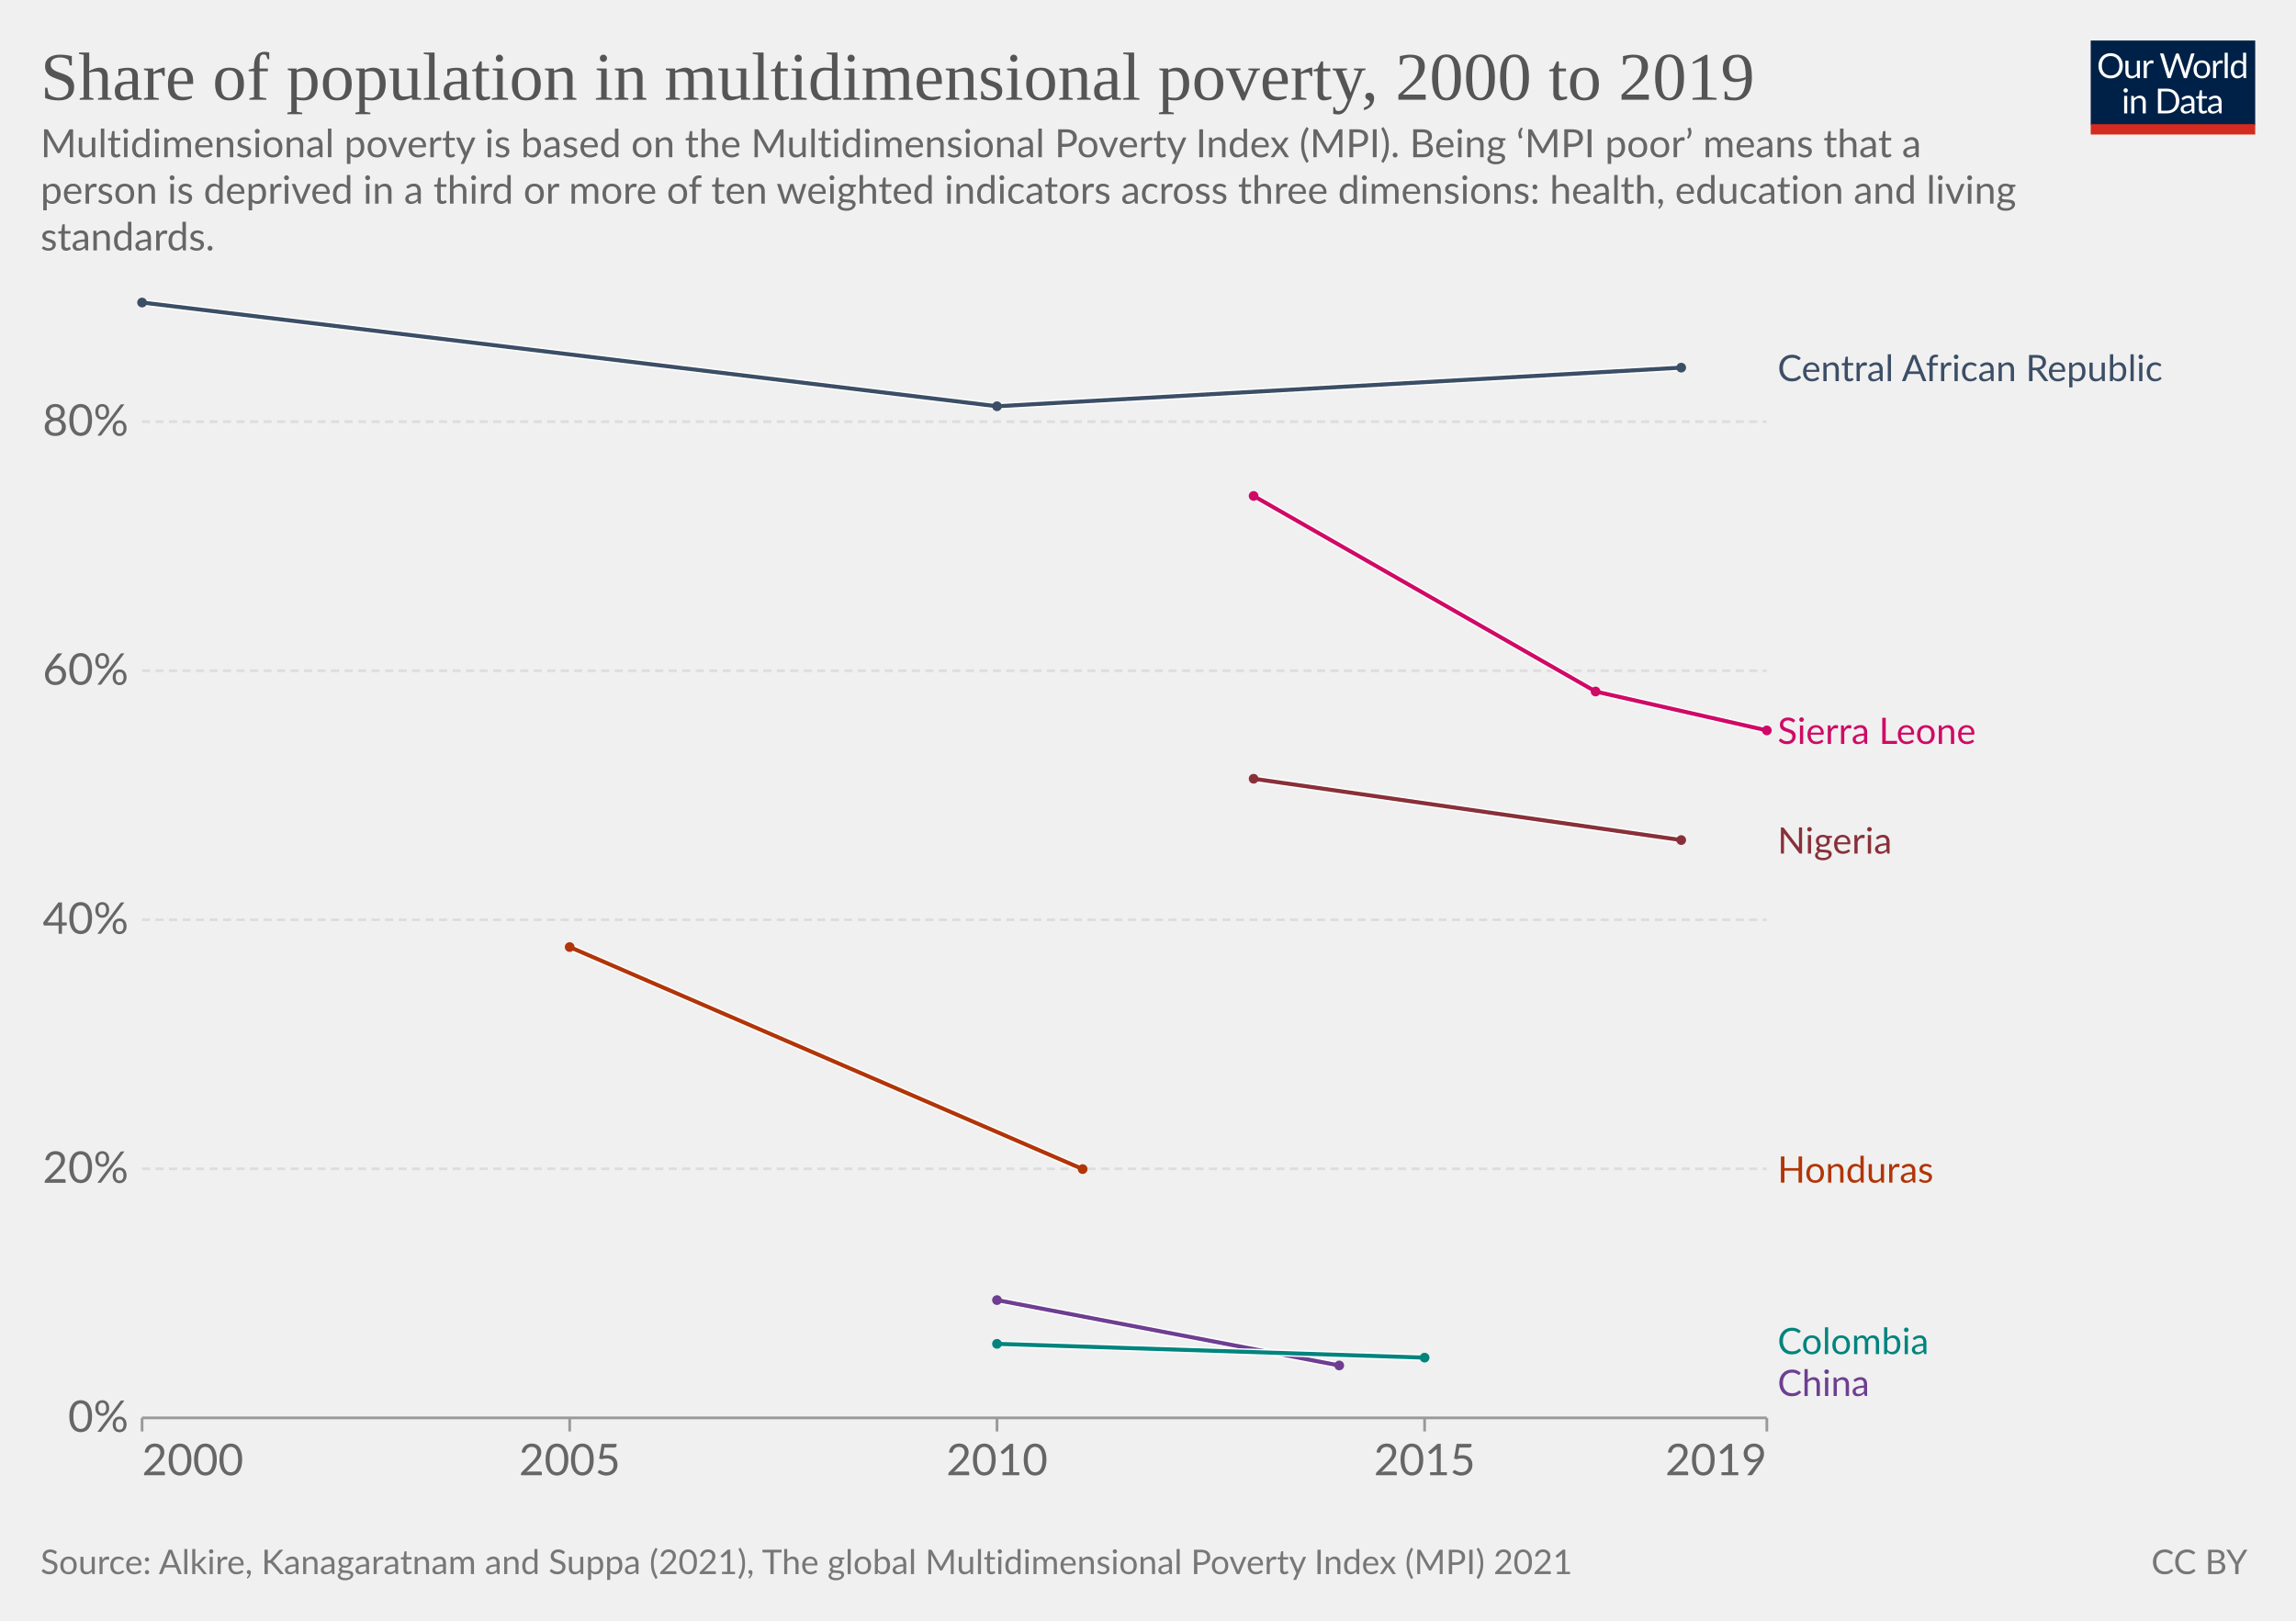
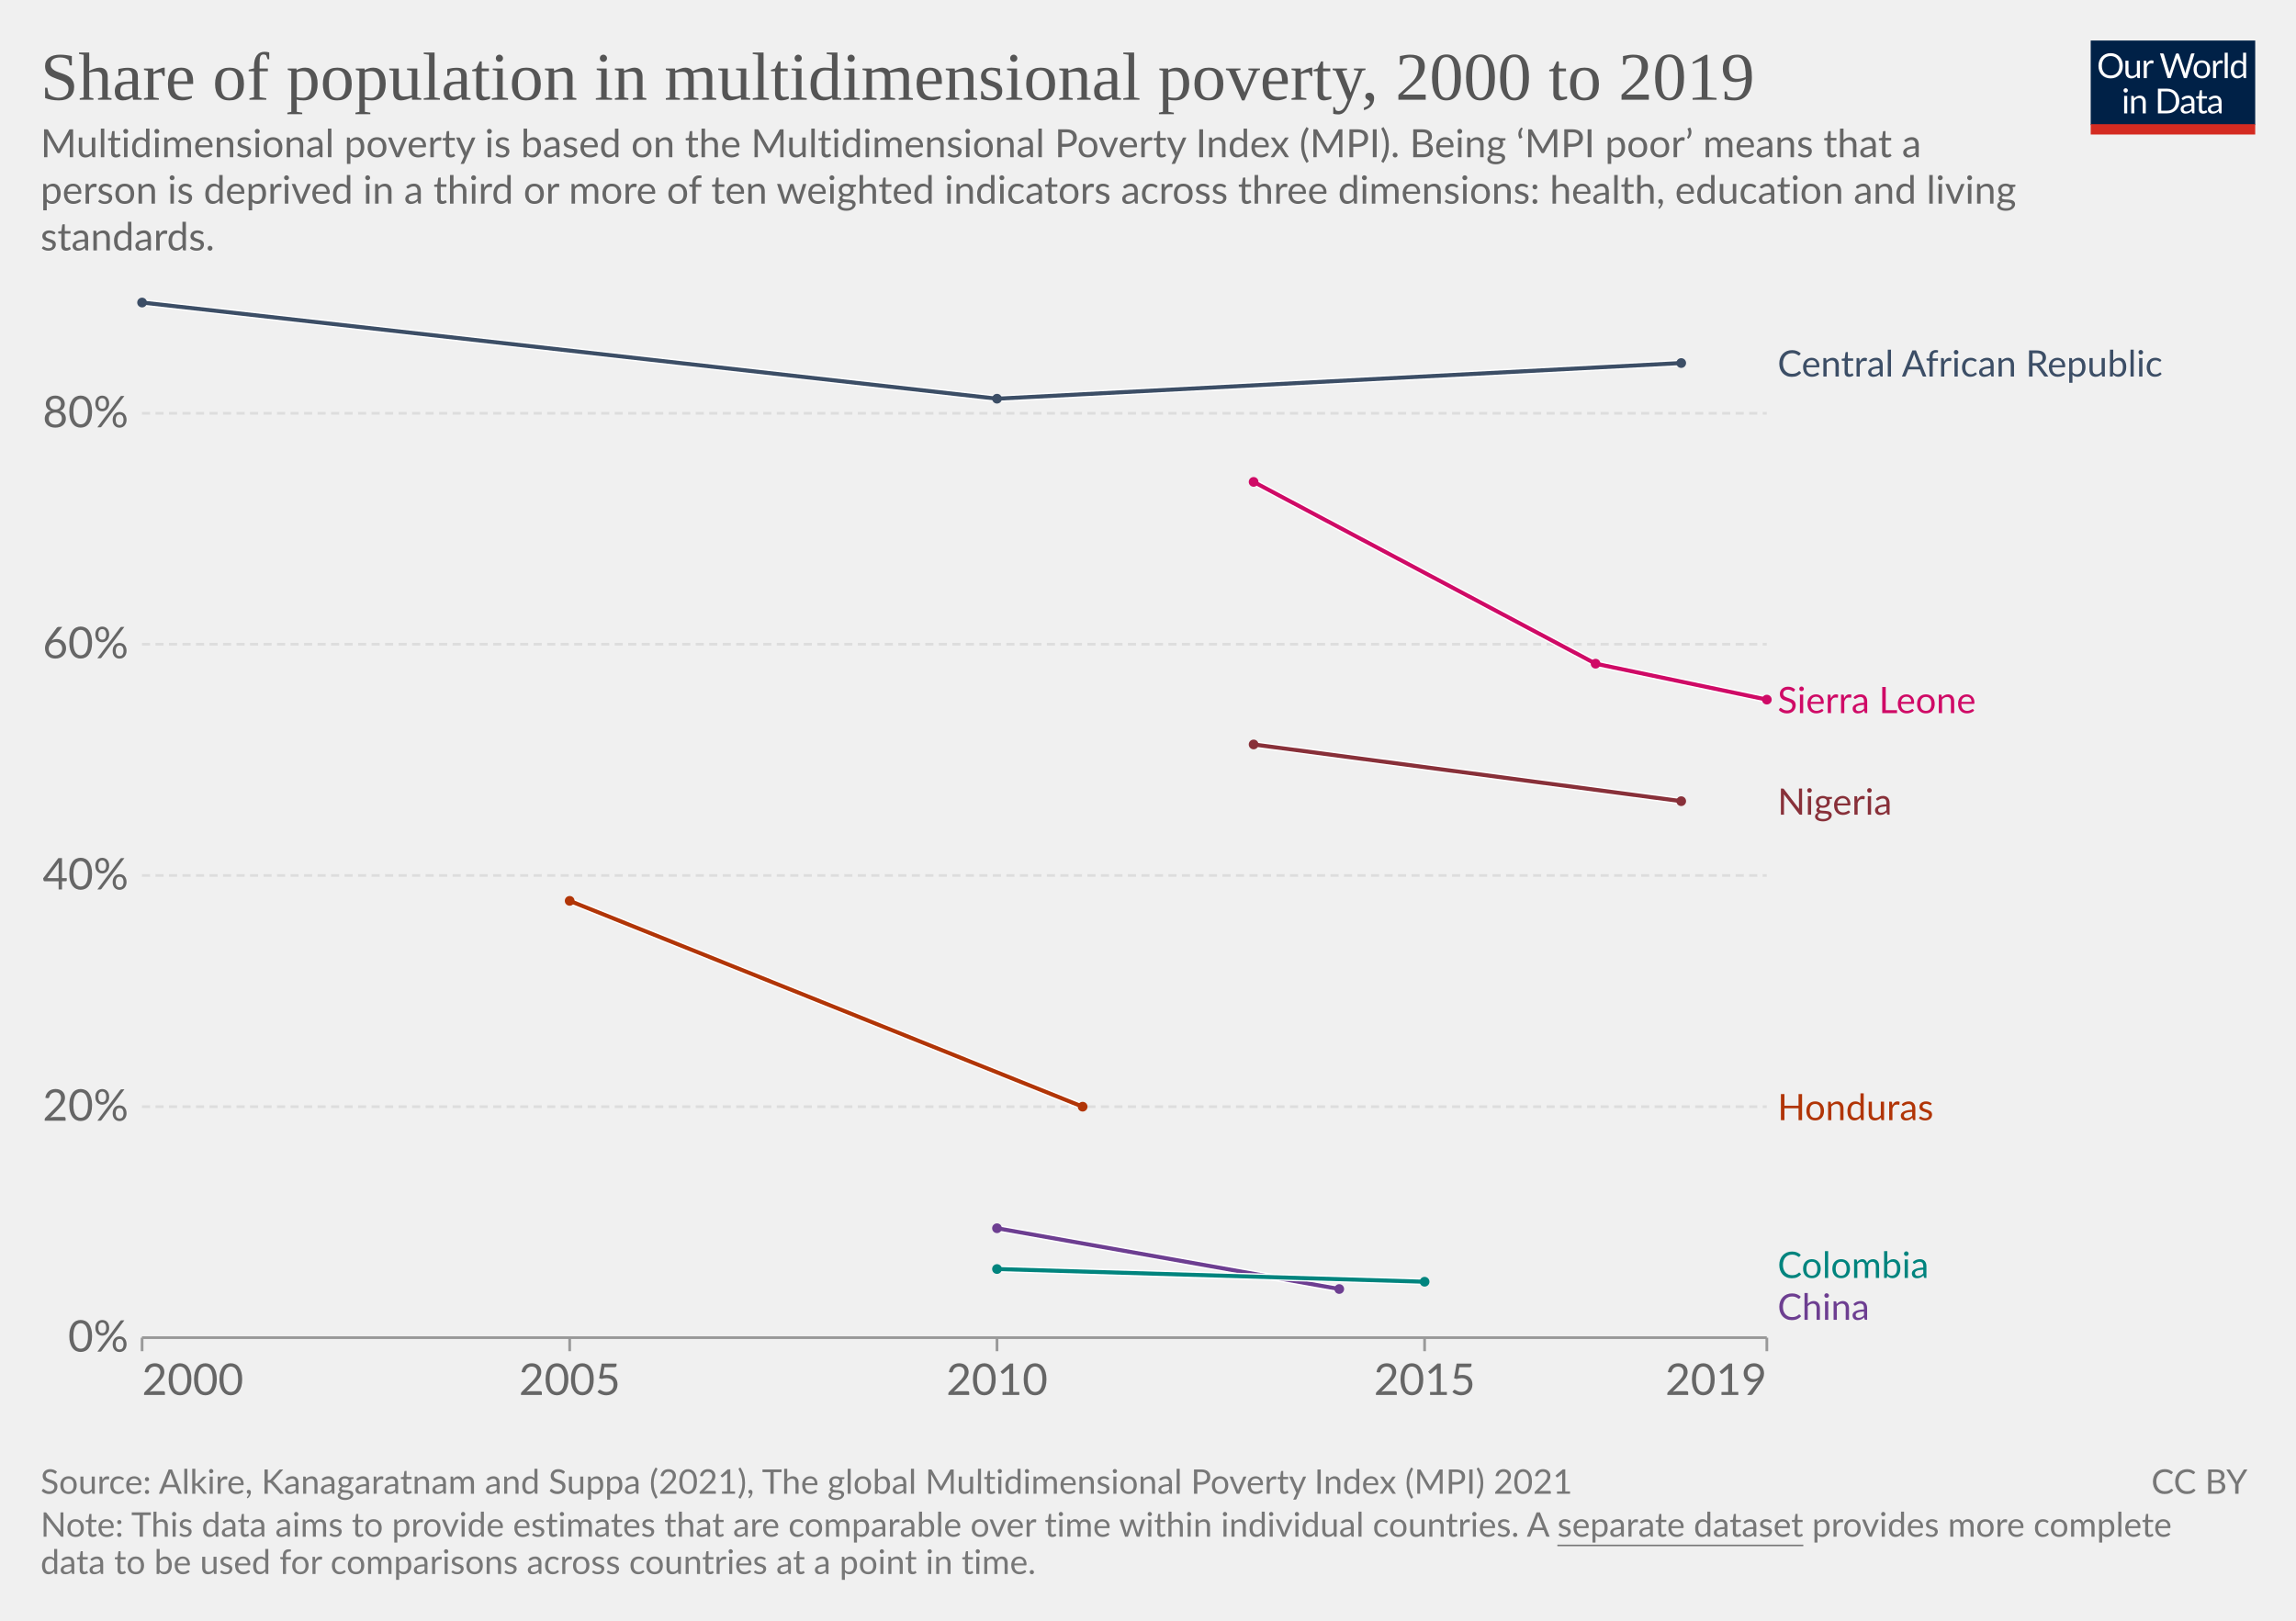
<svg xmlns="http://www.w3.org/2000/svg" version="1.1" style="font-family:Lato,'Helvetica Neue',Helvetica,Arial,sans-serif;font-size:18px;background-color:#fff;text-rendering:geometricPrecision;-webkit-font-smoothing:antialiased" width="850" height="600" viewBox="0 0 850 600">
  <g class="HeaderView">
    <g transform="matrix(.29 0 0 .29 774 15)">
      <svg className="owidLog" width="210" height="120" viewBox="0 0 210 120" fill="none">
        <g clip-path="url(#a)">
          <path d="M0 0h210v107.89H0V0z" fill="#002147" />
          <path d="M40.98 32.25c0 2.36-.38 4.53-1.12 6.51a14.26 14.26 0 0 1-8.1 8.4c-1.9.78-4.02 1.17-6.34 1.17a16.6 16.6 0 0 1-6.33-1.17 14.31 14.31 0 0 1-8.08-8.4 18.29 18.29 0 0 1-1.12-6.51c0-2.36.38-4.53 1.12-6.5.75-1.97 1.8-3.67 3.17-5.1a14.32 14.32 0 0 1 4.9-3.34c1.92-.8 4.03-1.19 6.34-1.19 2.32 0 4.43.4 6.34 1.19 1.92.8 3.56 1.9 4.93 3.34a14.87 14.87 0 0 1 3.17 5.1 18.1 18.1 0 0 1 1.12 6.5zm-4.38 0c0-1.94-.26-3.68-.8-5.22a10.91 10.91 0 0 0-2.24-3.89 9.68 9.68 0 0 0-3.52-2.46 11.95 11.95 0 0 0-4.62-.86c-1.68 0-3.21.28-4.6.86a9.88 9.88 0 0 0-3.54 2.46 10.91 10.91 0 0 0-2.24 3.9c-.53 1.53-.8 3.27-.8 5.2 0 1.94.27 3.68.8 5.22a11.17 11.17 0 0 0 2.24 3.9 10.01 10.01 0 0 0 3.55 2.44c1.38.56 2.9.83 4.6.83s3.24-.27 4.61-.83a9.8 9.8 0 0 0 3.52-2.44 11.17 11.17 0 0 0 2.25-3.9c.53-1.54.8-3.28.8-5.21zm26.22-6.54V48H60.5c-.56 0-.9-.27-1.05-.81l-.31-2.4a12.45 12.45 0 0 1-3.26 2.6c-1.2.64-2.58.96-4.13.96-1.22 0-2.3-.2-3.24-.6a6.52 6.52 0 0 1-2.33-1.7 7.37 7.37 0 0 1-1.43-2.67c-.3-1.04-.46-2.2-.46-3.45V25.7h3.91v14.22c0 1.68.38 2.99 1.15 3.91.77.93 1.96 1.39 3.54 1.39 1.16 0 2.24-.27 3.23-.82a10.42 10.42 0 0 0 2.8-2.28V25.7h3.91zm8.61 4.47a9.94 9.94 0 0 1 2.6-3.56 5.64 5.64 0 0 1 3.76-1.3c.47 0 .92.05 1.34.15.44.1.83.27 1.17.49l-.3 2.92c-.09.37-.3.55-.66.55-.2 0-.5-.04-.9-.13a6.21 6.21 0 0 0-3.24.18 4.23 4.23 0 0 0-1.47.92c-.42.4-.81.9-1.17 1.5-.33.58-.64 1.26-.92 2.02V48H67.7V25.71h2.25c.42 0 .72.08.88.25.16.16.27.44.33.83l.26 3.39zm61.16-13.7L122.75 48h-3.82l-7.99-24.05a21.95 21.95 0 0 1-.42-1.58 38.36 38.36 0 0 1-.44 1.58L102.05 48h-3.83L88.4 16.47h3.54c.38 0 .7.1.95.29.26.2.43.43.5.73l6.52 21.9.28 1.28.29 1.46.3-1.46.38-1.27 7.41-21.91c.1-.25.26-.48.51-.69.27-.22.58-.33.95-.33h1.23c.38 0 .69.1.92.29a1.77 1.77 0 0 1 .53.73l7.4 21.9a28.4 28.4 0 0 1 .68 2.62 29.52 29.52 0 0 1 .52-2.61l6.54-21.91a1.31 1.31 0 0 1 .48-.7c.27-.21.58-.32.95-.32h3.32zm9.35 8.88c1.63 0 3.1.27 4.4.82a9.43 9.43 0 0 1 5.46 5.94c.5 1.4.74 2.98.74 4.73 0 1.76-.25 3.34-.74 4.75a9.43 9.43 0 0 1-5.46 5.92c-1.3.52-2.77.79-4.4.79-1.64 0-3.12-.27-4.44-.8a9.42 9.42 0 0 1-3.35-2.3c-.92-1-1.63-2.2-2.13-3.61-.49-1.41-.73-3-.73-4.75s.24-3.33.73-4.73c.5-1.43 1.2-2.64 2.13-3.63a9.4 9.4 0 0 1 3.35-2.31c1.32-.55 2.8-.82 4.44-.82zm0 19.89c2.2 0 3.84-.73 4.93-2.2 1.08-1.48 1.63-3.54 1.63-6.18 0-2.66-.55-4.72-1.63-6.2-1.09-1.49-2.73-2.23-4.93-2.23-1.12 0-2.09.2-2.93.57a5.71 5.71 0 0 0-2.06 1.65 7.5 7.5 0 0 0-1.24 2.67c-.26 1.04-.4 2.22-.4 3.54 0 2.64.55 4.7 1.64 6.18 1.1 1.47 2.76 2.2 4.99 2.2zm17.97-15.07a9.94 9.94 0 0 1 2.6-3.56 5.64 5.64 0 0 1 3.76-1.3c.47 0 .91.05 1.34.15.44.1.83.27 1.16.49l-.28 2.92c-.09.37-.31.55-.66.55-.2 0-.5-.04-.9-.13a6.2 6.2 0 0 0-3.24.18 4.23 4.23 0 0 0-1.47.92c-.43.4-.82.9-1.17 1.5a13.1 13.1 0 0 0-.92 2.02V48h-3.94V25.71h2.24c.43 0 .72.08.88.25.17.16.28.44.33.83l.27 3.39zm15.04-14.59V48h-3.92V15.6h3.92zm19.55 15.43a6.22 6.22 0 0 0-2.38-2.05 6.7 6.7 0 0 0-2.86-.6c-2.07 0-3.66.75-4.77 2.23-1.12 1.48-1.68 3.6-1.68 6.33 0 1.46.13 2.7.38 3.74a7.29 7.29 0 0 0 1.1 2.56 4.35 4.35 0 0 0 1.78 1.45c.7.3 1.5.46 2.4.46 1.29 0 2.41-.3 3.36-.88a9.6 9.6 0 0 0 2.67-2.49V31.02zm3.91-15.43V48h-2.33c-.56 0-.9-.27-1.06-.81l-.35-2.71a12.13 12.13 0 0 1-3.25 2.77 8.28 8.28 0 0 1-4.23 1.06 7.31 7.31 0 0 1-6.14-2.9c-.73-.96-1.3-2.15-1.69-3.57a18.35 18.35 0 0 1 .07-9.48 11.29 11.29 0 0 1 1.89-3.7 8.7 8.7 0 0 1 7.06-3.34 7.96 7.96 0 0 1 6.12 2.62V15.59h3.91zM46.61 70.71V93H42.7V70.71h3.91zm.84-7c0 .39-.08.75-.24 1.09a2.81 2.81 0 0 1-1.52 1.47 2.67 2.67 0 0 1-2.16 0 2.9 2.9 0 0 1-1.45-1.47 2.67 2.67 0 0 1 0-2.16c.15-.35.35-.65.6-.9.25-.27.53-.47.85-.62a2.67 2.67 0 0 1 2.16 0c.35.15.65.35.9.62.27.25.47.55.62.9.16.34.24.7.24 1.08zm7.97 10.24c.49-.54 1-1.04 1.54-1.48a9.85 9.85 0 0 1 3.66-1.84 8.96 8.96 0 0 1 5.43.35c.94.4 1.72.97 2.33 1.71a7.36 7.36 0 0 1 1.43 2.67c.32 1.04.49 2.19.49 3.45V93h-3.94V78.81c0-1.69-.4-3-1.17-3.92-.76-.93-1.93-1.4-3.5-1.4a6.6 6.6 0 0 0-3.25.83c-1 .56-1.92 1.31-2.77 2.27V93h-3.94V70.71h2.35c.56 0 .9.28 1.04.82l.3 2.42zm57.7 3.3c0 2.36-.37 4.5-1.11 6.44a14.3 14.3 0 0 1-3.17 4.98 14.1 14.1 0 0 1-4.93 3.2c-1.9.76-4.02 1.13-6.33 1.13H85.8V61.47h11.77c2.31 0 4.42.39 6.33 1.15a13.8 13.8 0 0 1 8.1 8.18 17.75 17.75 0 0 1 1.12 6.45zm-4.37 0c0-1.94-.26-3.67-.8-5.2a10.94 10.94 0 0 0-2.23-3.87 9.57 9.57 0 0 0-3.53-2.42 12.23 12.23 0 0 0-4.61-.83h-7.5v24.62h7.5c1.7 0 3.24-.28 4.61-.84a9.7 9.7 0 0 0 3.53-2.4 10.94 10.94 0 0 0 2.24-3.87c.53-1.53.8-3.26.8-5.2zm19.8 5.72c-1.8.06-3.34.2-4.62.44-1.26.22-2.3.51-3.1.88-.8.36-1.37.8-1.74 1.3-.35.5-.53 1.05-.53 1.67 0 .58.1 1.1.3 1.52a3 3 0 0 0 .76 1.05c.34.27.73.46 1.17.6a6.13 6.13 0 0 0 1.45.17 7.28 7.28 0 0 0 3.5-.81 11.95 11.95 0 0 0 2.82-2.2v-4.62zm-12.65-9.11a12.73 12.73 0 0 1 3.98-2.66c1.43-.59 3-.88 4.73-.88 1.25 0 2.36.2 3.33.61a6.81 6.81 0 0 1 3.94 4.38c.33 1.04.5 2.19.5 3.43V93h-1.74a1.8 1.8 0 0 1-.88-.18c-.2-.13-.36-.38-.48-.74l-.44-2.12-1.72 1.46a9.48 9.48 0 0 1-3.74 1.7c-.69.15-1.46.23-2.3.23-.87 0-1.69-.12-2.45-.35a5.34 5.34 0 0 1-3.34-2.93 6.64 6.64 0 0 1-.49-2.64c0-.88.25-1.72.73-2.53a6.33 6.33 0 0 1 2.35-2.17c1.09-.63 2.5-1.15 4.25-1.54 1.75-.41 3.89-.65 6.42-.7v-1.75c0-1.73-.37-3.03-1.12-3.91-.75-.9-1.84-1.34-3.28-1.34-.97 0-1.78.12-2.44.37-.64.23-1.2.5-1.7.81l-1.23.82c-.33.23-.67.35-1 .35-.27 0-.5-.07-.69-.2a2.1 2.1 0 0 1-.48-.53l-.7-1.25zm27.67 19.5c-1.76 0-3.12-.5-4.07-1.48-.94-.98-1.41-2.4-1.41-4.25V74h-2.68a.9.9 0 0 1-.6-.2c-.16-.14-.24-.36-.24-.66v-1.56l3.65-.46.9-6.89a.9.9 0 0 1 .29-.52.88.88 0 0 1 .62-.22H142v7.67h6.44V74H142v13.38c0 .94.22 1.63.68 2.09.45.45 1.04.68 1.76.68a3.21 3.21 0 0 0 1.85-.53l.55-.35c.16-.12.3-.18.41-.18.2 0 .4.13.55.38l1.15 1.87a7.45 7.45 0 0 1-2.44 1.5 8.53 8.53 0 0 1-2.95.52zm19.68-10.4c-1.8.07-3.34.21-4.62.45-1.26.22-2.3.51-3.1.88-.8.36-1.37.8-1.74 1.3-.35.5-.53 1.05-.53 1.67 0 .58.1 1.1.3 1.52a2.9 2.9 0 0 0 .76 1.05c.34.27.73.46 1.17.6a6.13 6.13 0 0 0 1.45.17 7.3 7.3 0 0 0 3.5-.81 12.04 12.04 0 0 0 2.82-2.2v-4.62zm-12.65-9.1a12.72 12.72 0 0 1 3.99-2.66c1.42-.59 3-.88 4.72-.88 1.25 0 2.36.2 3.33.61a6.81 6.81 0 0 1 3.94 4.38c.33 1.04.5 2.19.5 3.43V93h-1.74a1.8 1.8 0 0 1-.88-.18c-.2-.13-.36-.38-.48-.74l-.44-2.12-1.72 1.46a9.48 9.48 0 0 1-3.74 1.7c-.69.15-1.46.23-2.3.23-.87 0-1.69-.12-2.45-.35a5.33 5.33 0 0 1-3.34-2.93 6.62 6.62 0 0 1-.49-2.64c0-.88.25-1.72.73-2.53a6.33 6.33 0 0 1 2.35-2.17c1.09-.63 2.5-1.15 4.25-1.54a31.2 31.2 0 0 1 6.42-.7v-1.75c0-1.73-.37-3.03-1.12-3.91-.75-.9-1.84-1.34-3.28-1.34-.97 0-1.78.12-2.44.37-.64.23-1.2.5-1.7.81l-1.22.82c-.34.23-.68.35-1.02.35-.26 0-.49-.07-.68-.2a1.88 1.88 0 0 1-.48-.53l-.7-1.25zM40.98 32.25c0 2.36-.38 4.53-1.12 6.51a14.26 14.26 0 0 1-8.1 8.4c-1.9.78-4.02 1.17-6.34 1.17a16.6 16.6 0 0 1-6.33-1.17 14.31 14.31 0 0 1-8.08-8.4 18.29 18.29 0 0 1-1.12-6.51c0-2.36.38-4.53 1.12-6.5.75-1.97 1.8-3.67 3.17-5.1a14.32 14.32 0 0 1 4.9-3.34c1.92-.8 4.03-1.19 6.34-1.19 2.32 0 4.43.4 6.34 1.19 1.92.8 3.56 1.9 4.93 3.34a14.87 14.87 0 0 1 3.17 5.1 18.1 18.1 0 0 1 1.12 6.5zm-4.38 0c0-1.94-.26-3.68-.8-5.22a10.91 10.91 0 0 0-2.24-3.89 9.68 9.68 0 0 0-3.52-2.46 11.95 11.95 0 0 0-4.62-.86c-1.68 0-3.21.28-4.6.86a9.88 9.88 0 0 0-3.54 2.46 10.91 10.91 0 0 0-2.24 3.9c-.53 1.53-.8 3.27-.8 5.2 0 1.94.27 3.68.8 5.22a11.17 11.17 0 0 0 2.24 3.9 10.01 10.01 0 0 0 3.55 2.44c1.38.56 2.9.83 4.6.83s3.24-.27 4.61-.83a9.8 9.8 0 0 0 3.52-2.44 11.17 11.17 0 0 0 2.25-3.9c.53-1.54.8-3.28.8-5.21zm26.22-6.54V48H60.5c-.56 0-.9-.27-1.05-.81l-.31-2.4a12.45 12.45 0 0 1-3.26 2.6c-1.2.64-2.58.96-4.13.96-1.22 0-2.3-.2-3.24-.6a6.52 6.52 0 0 1-2.33-1.7 7.37 7.37 0 0 1-1.43-2.67c-.3-1.04-.46-2.2-.46-3.45V25.7h3.91v14.22c0 1.68.38 2.99 1.15 3.91.77.93 1.96 1.39 3.54 1.39 1.16 0 2.24-.27 3.23-.82a10.42 10.42 0 0 0 2.8-2.28V25.7h3.91zm8.61 4.47a9.94 9.94 0 0 1 2.6-3.56 5.64 5.64 0 0 1 3.76-1.3c.47 0 .92.05 1.34.15.44.1.83.27 1.17.49l-.3 2.92c-.09.37-.3.55-.66.55-.2 0-.5-.04-.9-.13a6.21 6.21 0 0 0-3.24.18 4.23 4.23 0 0 0-1.47.92c-.42.4-.81.9-1.17 1.5-.33.58-.64 1.26-.92 2.02V48H67.7V25.71h2.25c.42 0 .72.08.88.25.16.16.27.44.33.83l.26 3.39zm61.16-13.7L122.75 48h-3.82l-7.99-24.05a21.95 21.95 0 0 1-.42-1.58 38.36 38.36 0 0 1-.44 1.58L102.05 48h-3.83L88.4 16.47h3.54c.38 0 .7.1.95.29.26.2.43.43.5.73l6.52 21.9.28 1.28.29 1.46.3-1.46.38-1.27 7.41-21.91c.1-.25.26-.48.51-.69.27-.22.58-.33.95-.33h1.23c.38 0 .69.1.92.29a1.77 1.77 0 0 1 .53.73l7.4 21.9a28.4 28.4 0 0 1 .68 2.62 29.52 29.52 0 0 1 .52-2.61l6.54-21.91a1.31 1.31 0 0 1 .48-.7c.27-.21.58-.32.95-.32h3.32zm9.35 8.88c1.63 0 3.1.27 4.4.82a9.43 9.43 0 0 1 5.46 5.94c.5 1.4.74 2.98.74 4.73 0 1.76-.25 3.34-.74 4.75a9.43 9.43 0 0 1-5.46 5.92c-1.3.52-2.77.79-4.4.79-1.64 0-3.12-.27-4.44-.8a9.42 9.42 0 0 1-3.35-2.3c-.92-1-1.63-2.2-2.13-3.61-.49-1.41-.73-3-.73-4.75s.24-3.33.73-4.73c.5-1.43 1.2-2.64 2.13-3.63a9.4 9.4 0 0 1 3.35-2.31c1.32-.55 2.8-.82 4.44-.82zm0 19.89c2.2 0 3.84-.73 4.93-2.2 1.08-1.48 1.63-3.54 1.63-6.18 0-2.66-.55-4.72-1.63-6.2-1.09-1.49-2.73-2.23-4.93-2.23-1.12 0-2.09.2-2.93.57a5.71 5.71 0 0 0-2.06 1.65 7.5 7.5 0 0 0-1.24 2.67c-.26 1.04-.4 2.22-.4 3.54 0 2.64.55 4.7 1.64 6.18 1.1 1.47 2.76 2.2 4.99 2.2zm17.97-15.07a9.94 9.94 0 0 1 2.6-3.56 5.64 5.64 0 0 1 3.76-1.3c.47 0 .91.05 1.34.15.44.1.83.27 1.16.49l-.28 2.92c-.09.37-.31.55-.66.55-.2 0-.5-.04-.9-.13a6.2 6.2 0 0 0-3.24.18 4.23 4.23 0 0 0-1.47.92c-.43.4-.82.9-1.17 1.5a13.1 13.1 0 0 0-.92 2.02V48h-3.94V25.71h2.24c.43 0 .72.08.88.25.17.16.28.44.33.83l.27 3.39zm15.04-14.59V48h-3.92V15.6h3.92zm19.55 15.43a6.22 6.22 0 0 0-2.38-2.05 6.7 6.7 0 0 0-2.86-.6c-2.07 0-3.66.75-4.77 2.23-1.12 1.48-1.68 3.6-1.68 6.33 0 1.46.13 2.7.38 3.74a7.29 7.29 0 0 0 1.1 2.56 4.35 4.35 0 0 0 1.78 1.45c.7.3 1.5.46 2.4.46 1.29 0 2.41-.3 3.36-.88a9.6 9.6 0 0 0 2.67-2.49V31.02zm3.91-15.43V48h-2.33c-.56 0-.9-.27-1.06-.81l-.35-2.71a12.13 12.13 0 0 1-3.25 2.77 8.28 8.28 0 0 1-4.23 1.06 7.31 7.31 0 0 1-6.14-2.9c-.73-.96-1.3-2.15-1.69-3.57a18.35 18.35 0 0 1 .07-9.48 11.29 11.29 0 0 1 1.89-3.7 8.7 8.7 0 0 1 7.06-3.34 7.96 7.96 0 0 1 6.12 2.62V15.59h3.91zM46.61 70.71V93H42.7V70.71h3.91zm.84-7c0 .39-.08.75-.24 1.09a2.81 2.81 0 0 1-1.52 1.47 2.67 2.67 0 0 1-2.16 0 2.9 2.9 0 0 1-1.45-1.47 2.67 2.67 0 0 1 0-2.16c.15-.35.35-.65.6-.9.25-.27.53-.47.85-.62a2.67 2.67 0 0 1 2.16 0c.35.15.65.35.9.62.27.25.47.55.62.9.16.34.24.7.24 1.08zm7.97 10.24c.49-.54 1-1.04 1.54-1.48a9.85 9.85 0 0 1 3.66-1.84 8.96 8.96 0 0 1 5.43.35c.94.4 1.72.97 2.33 1.71a7.36 7.36 0 0 1 1.43 2.67c.32 1.04.49 2.19.49 3.45V93h-3.94V78.81c0-1.69-.4-3-1.17-3.92-.76-.93-1.93-1.4-3.5-1.4a6.6 6.6 0 0 0-3.25.83c-1 .56-1.92 1.31-2.77 2.27V93h-3.94V70.71h2.35c.56 0 .9.28 1.04.82l.3 2.42zm57.7 3.3c0 2.36-.37 4.5-1.11 6.44a14.3 14.3 0 0 1-3.17 4.98 14.1 14.1 0 0 1-4.93 3.2c-1.9.76-4.02 1.13-6.33 1.13H85.8V61.47h11.77c2.31 0 4.42.39 6.33 1.15a13.8 13.8 0 0 1 8.1 8.18 17.75 17.75 0 0 1 1.12 6.45zm-4.37 0c0-1.94-.26-3.67-.8-5.2a10.94 10.94 0 0 0-2.23-3.87 9.57 9.57 0 0 0-3.53-2.42 12.23 12.23 0 0 0-4.61-.83h-7.5v24.62h7.5c1.7 0 3.24-.28 4.61-.84a9.7 9.7 0 0 0 3.53-2.4 10.94 10.94 0 0 0 2.24-3.87c.53-1.53.8-3.26.8-5.2zm19.8 5.72c-1.8.06-3.34.2-4.62.44-1.26.22-2.3.51-3.1.88-.8.36-1.37.8-1.74 1.3-.35.5-.53 1.05-.53 1.67 0 .58.1 1.1.3 1.52a3 3 0 0 0 .76 1.05c.34.27.73.46 1.17.6a6.13 6.13 0 0 0 1.45.17 7.28 7.28 0 0 0 3.5-.81 11.95 11.95 0 0 0 2.82-2.2v-4.62zm-12.65-9.11a12.73 12.73 0 0 1 3.98-2.66c1.43-.59 3-.88 4.73-.88 1.25 0 2.36.2 3.33.61a6.81 6.81 0 0 1 3.94 4.38c.33 1.04.5 2.19.5 3.43V93h-1.74a1.8 1.8 0 0 1-.88-.18c-.2-.13-.36-.38-.48-.74l-.44-2.12-1.72 1.46a9.48 9.48 0 0 1-3.74 1.7c-.69.15-1.46.23-2.3.23-.87 0-1.69-.12-2.45-.35a5.34 5.34 0 0 1-3.34-2.93 6.64 6.64 0 0 1-.49-2.64c0-.88.25-1.72.73-2.53a6.33 6.33 0 0 1 2.35-2.17c1.09-.63 2.5-1.15 4.25-1.54 1.75-.41 3.89-.65 6.42-.7v-1.75c0-1.73-.37-3.03-1.12-3.91-.75-.9-1.84-1.34-3.28-1.34-.97 0-1.78.12-2.44.37-.64.23-1.2.5-1.7.81l-1.23.82c-.33.23-.67.35-1 .35-.27 0-.5-.07-.69-.2a2.1 2.1 0 0 1-.48-.53l-.7-1.25zm27.67 19.5c-1.76 0-3.12-.5-4.07-1.48-.94-.98-1.41-2.4-1.41-4.25V74h-2.68a.9.9 0 0 1-.6-.2c-.16-.14-.24-.36-.24-.66v-1.56l3.65-.46.9-6.89a.9.9 0 0 1 .29-.52.88.88 0 0 1 .62-.22H142v7.67h6.44V74H142v13.38c0 .94.22 1.63.68 2.09.45.45 1.04.68 1.76.68a3.21 3.21 0 0 0 1.85-.53l.55-.35c.16-.12.3-.18.41-.18.2 0 .4.13.55.38l1.15 1.87a7.45 7.45 0 0 1-2.44 1.5 8.53 8.53 0 0 1-2.95.52zm19.68-10.4c-1.8.07-3.34.21-4.62.45-1.26.22-2.3.51-3.1.88-.8.36-1.37.8-1.74 1.3-.35.5-.53 1.05-.53 1.67 0 .58.1 1.1.3 1.52a2.9 2.9 0 0 0 .76 1.05c.34.27.73.46 1.17.6a6.13 6.13 0 0 0 1.45.17 7.3 7.3 0 0 0 3.5-.81 12.04 12.04 0 0 0 2.82-2.2v-4.62zm-12.65-9.1a12.72 12.72 0 0 1 3.99-2.66c1.42-.59 3-.88 4.72-.88 1.25 0 2.36.2 3.33.61a6.81 6.81 0 0 1 3.94 4.38c.33 1.04.5 2.19.5 3.43V93h-1.74a1.8 1.8 0 0 1-.88-.18c-.2-.13-.36-.38-.48-.74l-.44-2.12-1.72 1.46a9.48 9.48 0 0 1-3.74 1.7c-.69.15-1.46.23-2.3.23-.87 0-1.69-.12-2.45-.35a5.33 5.33 0 0 1-3.34-2.93 6.62 6.62 0 0 1-.49-2.64c0-.88.25-1.72.73-2.53a6.33 6.33 0 0 1 2.35-2.17c1.09-.63 2.5-1.15 4.25-1.54a31.2 31.2 0 0 1 6.42-.7v-1.75c0-1.73-.37-3.03-1.12-3.91-.75-.9-1.84-1.34-3.28-1.34-.97 0-1.78.12-2.44.37-.64.23-1.2.5-1.7.81l-1.22.82c-.34.23-.68.35-1.02.35-.26 0-.49-.07-.68-.2a1.88 1.88 0 0 1-.48-.53l-.7-1.25zM40.98 32.25c0 2.36-.38 4.53-1.12 6.51a14.26 14.26 0 0 1-8.1 8.4c-1.9.78-4.02 1.17-6.34 1.17a16.6 16.6 0 0 1-6.33-1.17 14.31 14.31 0 0 1-8.08-8.4 18.29 18.29 0 0 1-1.12-6.51c0-2.36.38-4.53 1.12-6.5.75-1.97 1.8-3.67 3.17-5.1a14.32 14.32 0 0 1 4.9-3.34c1.92-.8 4.03-1.19 6.34-1.19 2.32 0 4.43.4 6.34 1.19 1.92.8 3.56 1.9 4.93 3.34a14.87 14.87 0 0 1 3.17 5.1 18.1 18.1 0 0 1 1.12 6.5zm-4.38 0c0-1.94-.26-3.68-.8-5.22a10.91 10.91 0 0 0-2.24-3.89 9.68 9.68 0 0 0-3.52-2.46 11.95 11.95 0 0 0-4.62-.86c-1.68 0-3.21.28-4.6.86a9.88 9.88 0 0 0-3.54 2.46 10.91 10.91 0 0 0-2.24 3.9c-.53 1.53-.8 3.27-.8 5.2 0 1.94.27 3.68.8 5.22a11.17 11.17 0 0 0 2.24 3.9 10.01 10.01 0 0 0 3.55 2.44c1.38.56 2.9.83 4.6.83s3.24-.27 4.61-.83a9.8 9.8 0 0 0 3.52-2.44 11.17 11.17 0 0 0 2.25-3.9c.53-1.54.8-3.28.8-5.21zm26.22-6.54V48H60.5c-.56 0-.9-.27-1.05-.81l-.31-2.4a12.45 12.45 0 0 1-3.26 2.6c-1.2.64-2.58.96-4.13.96-1.22 0-2.3-.2-3.24-.6a6.52 6.52 0 0 1-2.33-1.7 7.37 7.37 0 0 1-1.43-2.67c-.3-1.04-.46-2.2-.46-3.45V25.7h3.91v14.22c0 1.68.38 2.99 1.15 3.91.77.93 1.96 1.39 3.54 1.39 1.16 0 2.24-.27 3.23-.82a10.42 10.42 0 0 0 2.8-2.28V25.7h3.91zm8.61 4.47a9.94 9.94 0 0 1 2.6-3.56 5.64 5.64 0 0 1 3.76-1.3c.47 0 .92.05 1.34.15.44.1.83.27 1.17.49l-.3 2.92c-.09.37-.3.55-.66.55-.2 0-.5-.04-.9-.13a6.21 6.21 0 0 0-3.24.18 4.23 4.23 0 0 0-1.47.92c-.42.4-.81.9-1.17 1.5-.33.58-.64 1.26-.92 2.02V48H67.7V25.71h2.25c.42 0 .72.08.88.25.16.16.27.44.33.83l.26 3.39zm61.16-13.7L122.75 48h-3.82l-7.99-24.05a21.95 21.95 0 0 1-.42-1.58 38.36 38.36 0 0 1-.44 1.58L102.05 48h-3.83L88.4 16.47h3.54c.38 0 .7.1.95.29.26.2.43.43.5.73l6.52 21.9.28 1.28.29 1.46.3-1.46.38-1.27 7.41-21.91c.1-.25.26-.48.51-.69.27-.22.58-.33.95-.33h1.23c.38 0 .69.1.92.29a1.77 1.77 0 0 1 .53.73l7.4 21.9a28.4 28.4 0 0 1 .68 2.62 29.52 29.52 0 0 1 .52-2.61l6.54-21.91a1.31 1.31 0 0 1 .48-.7c.27-.21.58-.32.95-.32h3.32zm9.35 8.88c1.63 0 3.1.27 4.4.82a9.43 9.43 0 0 1 5.46 5.94c.5 1.4.74 2.98.74 4.73 0 1.76-.25 3.34-.74 4.75a9.43 9.43 0 0 1-5.46 5.92c-1.3.52-2.77.79-4.4.79-1.64 0-3.12-.27-4.44-.8a9.42 9.42 0 0 1-3.35-2.3c-.92-1-1.63-2.2-2.13-3.61-.49-1.41-.73-3-.73-4.75s.24-3.33.73-4.73c.5-1.43 1.2-2.64 2.13-3.63a9.4 9.4 0 0 1 3.35-2.31c1.32-.55 2.8-.82 4.44-.82zm0 19.89c2.2 0 3.84-.73 4.93-2.2 1.08-1.48 1.63-3.54 1.63-6.18 0-2.66-.55-4.72-1.63-6.2-1.09-1.49-2.73-2.23-4.93-2.23-1.12 0-2.09.2-2.93.57a5.71 5.71 0 0 0-2.06 1.65 7.5 7.5 0 0 0-1.24 2.67c-.26 1.04-.4 2.22-.4 3.54 0 2.64.55 4.7 1.64 6.18 1.1 1.47 2.76 2.2 4.99 2.2zm17.97-15.07a9.94 9.94 0 0 1 2.6-3.56 5.64 5.64 0 0 1 3.76-1.3c.47 0 .91.05 1.34.15.44.1.83.27 1.16.49l-.28 2.92c-.09.37-.31.55-.66.55-.2 0-.5-.04-.9-.13a6.2 6.2 0 0 0-3.24.18 4.23 4.23 0 0 0-1.47.92c-.43.4-.82.9-1.17 1.5a13.1 13.1 0 0 0-.92 2.02V48h-3.94V25.71h2.24c.43 0 .72.08.88.25.17.16.28.44.33.83l.27 3.39zm15.04-14.59V48h-3.92V15.6h3.92zm19.55 15.43a6.22 6.22 0 0 0-2.38-2.05 6.7 6.7 0 0 0-2.86-.6c-2.07 0-3.66.75-4.77 2.23-1.12 1.48-1.68 3.6-1.68 6.33 0 1.46.13 2.7.38 3.74a7.29 7.29 0 0 0 1.1 2.56 4.35 4.35 0 0 0 1.78 1.45c.7.3 1.5.46 2.4.46 1.29 0 2.41-.3 3.36-.88a9.6 9.6 0 0 0 2.67-2.49V31.02zm3.91-15.43V48h-2.33c-.56 0-.9-.27-1.06-.81l-.35-2.71a12.13 12.13 0 0 1-3.25 2.77 8.28 8.28 0 0 1-4.23 1.06 7.31 7.31 0 0 1-6.14-2.9c-.73-.96-1.3-2.15-1.69-3.57a18.35 18.35 0 0 1 .07-9.48 11.29 11.29 0 0 1 1.89-3.7 8.7 8.7 0 0 1 7.06-3.34 7.96 7.96 0 0 1 6.12 2.62V15.59h3.91zM46.61 70.71V93H42.7V70.71h3.91zm.84-7c0 .39-.08.75-.24 1.09a2.81 2.81 0 0 1-1.52 1.47 2.67 2.67 0 0 1-2.16 0 2.9 2.9 0 0 1-1.45-1.47 2.67 2.67 0 0 1 0-2.16c.15-.35.35-.65.6-.9.25-.27.53-.47.85-.62a2.67 2.67 0 0 1 2.16 0c.35.15.65.35.9.62.27.25.47.55.62.9.16.34.24.7.24 1.08zm7.97 10.24c.49-.54 1-1.04 1.54-1.48a9.85 9.85 0 0 1 3.66-1.84 8.96 8.96 0 0 1 5.43.35c.94.4 1.72.97 2.33 1.71a7.36 7.36 0 0 1 1.43 2.67c.32 1.04.49 2.19.49 3.45V93h-3.94V78.81c0-1.69-.4-3-1.17-3.92-.76-.93-1.93-1.4-3.5-1.4a6.6 6.6 0 0 0-3.25.83c-1 .56-1.92 1.31-2.77 2.27V93h-3.94V70.71h2.35c.56 0 .9.28 1.04.82l.3 2.42zm57.7 3.3c0 2.36-.37 4.5-1.11 6.44a14.3 14.3 0 0 1-3.17 4.98 14.1 14.1 0 0 1-4.93 3.2c-1.9.76-4.02 1.13-6.33 1.13H85.8V61.47h11.77c2.31 0 4.42.39 6.33 1.15a13.8 13.8 0 0 1 8.1 8.18 17.75 17.75 0 0 1 1.12 6.45zm-4.37 0c0-1.94-.26-3.67-.8-5.2a10.94 10.94 0 0 0-2.23-3.87 9.57 9.57 0 0 0-3.53-2.42 12.23 12.23 0 0 0-4.61-.83h-7.5v24.62h7.5c1.7 0 3.24-.28 4.61-.84a9.7 9.7 0 0 0 3.53-2.4 10.94 10.94 0 0 0 2.24-3.87c.53-1.53.8-3.26.8-5.2zm19.8 5.72c-1.8.06-3.34.2-4.62.44-1.26.22-2.3.51-3.1.88-.8.36-1.37.8-1.74 1.3-.35.5-.53 1.05-.53 1.67 0 .58.1 1.1.3 1.52a3 3 0 0 0 .76 1.05c.34.27.73.46 1.17.6a6.13 6.13 0 0 0 1.45.17 7.28 7.28 0 0 0 3.5-.81 11.95 11.95 0 0 0 2.82-2.2v-4.62zm-12.65-9.11a12.73 12.73 0 0 1 3.98-2.66c1.43-.59 3-.88 4.73-.88 1.25 0 2.36.2 3.33.61a6.81 6.81 0 0 1 3.94 4.38c.33 1.04.5 2.19.5 3.43V93h-1.74a1.8 1.8 0 0 1-.88-.18c-.2-.13-.36-.38-.48-.74l-.44-2.12-1.72 1.46a9.48 9.48 0 0 1-3.74 1.7c-.69.15-1.46.23-2.3.23-.87 0-1.69-.12-2.45-.35a5.34 5.34 0 0 1-3.34-2.93 6.64 6.64 0 0 1-.49-2.64c0-.88.25-1.72.73-2.53a6.33 6.33 0 0 1 2.35-2.17c1.09-.63 2.5-1.15 4.25-1.54 1.75-.41 3.89-.65 6.42-.7v-1.75c0-1.73-.37-3.03-1.12-3.91-.75-.9-1.84-1.34-3.28-1.34-.97 0-1.78.12-2.44.37-.64.23-1.2.5-1.7.81l-1.23.82c-.33.23-.67.35-1 .35-.27 0-.5-.07-.69-.2a2.1 2.1 0 0 1-.48-.53l-.7-1.25zm27.67 19.5c-1.76 0-3.12-.5-4.07-1.48-.94-.98-1.41-2.4-1.41-4.25V74h-2.68a.9.9 0 0 1-.6-.2c-.16-.14-.24-.36-.24-.66v-1.56l3.65-.46.9-6.89a.9.9 0 0 1 .29-.52.88.88 0 0 1 .62-.22H142v7.67h6.44V74H142v13.38c0 .94.22 1.63.68 2.09.45.45 1.04.68 1.76.68a3.21 3.21 0 0 0 1.85-.53l.55-.35c.16-.12.3-.18.41-.18.2 0 .4.13.55.38l1.15 1.87a7.45 7.45 0 0 1-2.44 1.5 8.53 8.53 0 0 1-2.95.52zm19.68-10.4c-1.8.07-3.34.21-4.62.45-1.26.22-2.3.51-3.1.88-.8.36-1.37.8-1.74 1.3-.35.5-.53 1.05-.53 1.67 0 .58.1 1.1.3 1.52a2.9 2.9 0 0 0 .76 1.05c.34.27.73.46 1.17.6a6.13 6.13 0 0 0 1.45.17 7.3 7.3 0 0 0 3.5-.81 12.04 12.04 0 0 0 2.82-2.2v-4.62zm-12.65-9.1a12.72 12.72 0 0 1 3.99-2.66c1.42-.59 3-.88 4.72-.88 1.25 0 2.36.2 3.33.61a6.81 6.81 0 0 1 3.94 4.38c.33 1.04.5 2.19.5 3.43V93h-1.74a1.8 1.8 0 0 1-.88-.18c-.2-.13-.36-.38-.48-.74l-.44-2.12-1.72 1.46a9.48 9.48 0 0 1-3.74 1.7c-.69.15-1.46.23-2.3.23-.87 0-1.69-.12-2.45-.35a5.33 5.33 0 0 1-3.34-2.93 6.62 6.62 0 0 1-.49-2.64c0-.88.25-1.72.73-2.53a6.33 6.33 0 0 1 2.35-2.17c1.09-.63 2.5-1.15 4.25-1.54a31.2 31.2 0 0 1 6.42-.7v-1.75c0-1.73-.37-3.03-1.12-3.91-.75-.9-1.84-1.34-3.28-1.34-.97 0-1.78.12-2.44.37-.64.23-1.2.5-1.7.81l-1.22.82c-.34.23-.68.35-1.02.35-.26 0-.49-.07-.68-.2a1.88 1.88 0 0 1-.48-.53l-.7-1.25z" fill="#fff" />
          <path fill="#D42B21" d="M0 106.79h210V120H0z" />
        </g>
        <defs>
          <clipPath id="a">
            <path fill="#fff" d="M0 0h210v120H0z" />
          </clipPath>
        </defs>
      </svg>
    </g>
    <a href="https://ourworldindata.org/grapher/share-of-population-multidimensionally-poor-hot?country=NGA~HND~SLE~CAF~CHN~COL" style="font-family:&quot;Playfair Display&quot;,Georgia,&quot;Times New Roman&quot;,serif" target="_blank" rel="noopener">
      <text font-size="25.2" x="15" y="36.9" fill="#555">
        <tspan x="15" y="36.92">Share of population in multidimensional poverty, 2000 to 2019</tspan>
      </text>
    </a>
    <text x="15" y="58.2" style="font-size:14.4px;line-height:1.2" fill="#666">
      <tspan x="15" y="58.2">Multidimensional poverty is based on the Multidimensional Poverty Index (MPI). Being ‘MPI poor’ means that a</tspan>
      <tspan x="15" y="75.4">person is deprived in a third or more of ten weighted indicators across three dimensions: health, education and living</tspan>
      <tspan x="15" y="92.7">standards.</tspan>
    </text>
  </g>
  <g class="LineChart">
    <defs>
      <clipPath id="b">
-         <path d="M42.56 102.04h840v454.1h-840z" />
+         <path d="M42.56 102.04h840v424.38h-840z" />
      </clipPath>
    </defs>
-     <path fill="transparent" d="M15 112.04h820v434.1H15z" />
+     <path fill="transparent" d="M15 112.04h820v404.38H15z" />
    <g class="DualAxisView">
      <g class="HorizontalAxis">
-         <path stroke="#999" d="M52.6 524.94v5M654.1 524.94v5M210.9 524.94v5M369.1 524.94v5M527.4 524.94v5" />
-         <text x="52.56" y="546.14" fill="#666" text-anchor="start" font-size="16.2">2000</text>
-         <text x="654.07" y="546.14" fill="#666" text-anchor="end" font-size="16.2">2019</text>
-         <text x="210.9" y="546.14" fill="#666" text-anchor="middle" font-size="16.2">2005</text>
-         <text x="369.1" y="546.14" fill="#666" text-anchor="middle" font-size="16.2">2010</text>
-         <text x="527.4" y="546.14" fill="#666" text-anchor="middle" font-size="16.2">2015</text>
+         <path stroke="#999" d="M52.6 495.22v5M654.1 495.22v5M210.9 495.22v5M369.1 495.22v5M527.4 495.22v5" />
+         <text x="52.56" y="516.42" fill="#666" text-anchor="start" font-size="16.2">2000</text>
+         <text x="654.07" y="516.42" fill="#666" text-anchor="end" font-size="16.2">2019</text>
+         <text x="210.9" y="516.42" fill="#666" text-anchor="middle" font-size="16.2">2005</text>
+         <text x="369.1" y="516.42" fill="#666" text-anchor="middle" font-size="16.2">2010</text>
+         <text x="527.4" y="516.42" fill="#666" text-anchor="middle" font-size="16.2">2015</text>
      </g>
      <g class="VerticalAxis" text-anchor="end" fill="#666" font-size="16.2">
-         <text x="47.56" y="524.9" dy=".32em">0%</text>
-         <text x="47.56" y="432.7" dy=".32em">20%</text>
-         <text x="47.56" y="340.5" dy=".32em">40%</text>
-         <text x="47.56" y="248.3" dy=".32em">60%</text>
-         <text x="47.56" y="156.1" dy=".32em">80%</text>
+         <text x="47.56" y="495.2" dy=".32em">0%</text>
+         <text x="47.56" y="409.7" dy=".32em">20%</text>
+         <text x="47.56" y="324.1" dy=".32em">40%</text>
+         <text x="47.56" y="238.5" dy=".32em">60%</text>
+         <text x="47.56" y="153" dy=".32em">80%</text>
      </g>
      <g class="AxisGridLines horizontalLines">
-         <path stroke="#999" d="M52.56 524.9h601.51" />
-         <path stroke="#ddd" stroke-dasharray="3,2" d="M52.56 432.7h601.51M52.56 340.5h601.51M52.56 248.3h601.51M52.56 156.1h601.51" />
+         <path stroke="#999" d="M52.56 495.2h601.51" />
+         <path stroke="#ddd" stroke-dasharray="3,2" d="M52.56 409.7h601.51M52.56 324.1h601.51M52.56 238.5h601.51M52.56 153h601.51" />
      </g>
    </g>
    <g clip-path="url(#b)">
      <g class="LineLabels" style="cursor:default">
        <g class="legendMark">
-           <text font-size="13.5" font-weight="400" x="658.1" y="141.1" fill="#3c4e66">
-             <tspan x="658.07" y="141.09">Central African Republic</tspan>
+           <text font-size="13.5" font-weight="400" x="658.1" y="139.4" fill="#3c4e66">
+             <tspan x="658.07" y="139.4">Central African Republic</tspan>
          </text>
        </g>
        <g class="legendMark">
-           <text font-size="13.5" font-weight="400" x="658.1" y="275.4" fill="#cf0a66">
-             <tspan x="658.07" y="275.39">Sierra Leone</tspan>
+           <text font-size="13.5" font-weight="400" x="658.1" y="264" fill="#cf0a66">
+             <tspan x="658.07" y="264">Sierra Leone</tspan>
          </text>
        </g>
        <g class="legendMark">
-           <text font-size="13.5" font-weight="400" x="658.1" y="316" fill="#883039">
-             <tspan x="658.07" y="316">Nigeria</tspan>
+           <text font-size="13.5" font-weight="400" x="658.1" y="301.6" fill="#883039">
+             <tspan x="658.07" y="301.6">Nigeria</tspan>
          </text>
        </g>
        <g class="legendMark">
-           <text font-size="13.5" font-weight="400" x="658.1" y="437.8" fill="#b13507">
-             <tspan x="658.07" y="437.8">Honduras</tspan>
+           <text font-size="13.5" font-weight="400" x="658.1" y="414.7" fill="#b13507">
+             <tspan x="658.07" y="414.69">Honduras</tspan>
          </text>
        </g>
        <g class="legendMark">
-           <text font-size="13.5" font-weight="400" x="658.1" y="501.3" fill="#00847e">
-             <tspan x="658.07" y="501.3">Colombia</tspan>
+           <text font-size="13.5" font-weight="400" x="658.1" y="473.1" fill="#00847e">
+             <tspan x="658.07" y="473.1">Colombia</tspan>
          </text>
        </g>
        <g class="legendMark">
-           <text font-size="13.5" font-weight="400" x="658.1" y="516.8" fill="#6d3e91">
-             <tspan x="658.07" y="516.79">China</tspan>
+           <text font-size="13.5" font-weight="400" x="658.1" y="488.6" fill="#6d3e91">
+             <tspan x="658.07" y="488.6">China</tspan>
          </text>
        </g>
      </g>
      <g class="Lines">
        <g>
-           <path stroke-linecap="round" stroke-linejoin="round" stroke="#ddd" d="M464.1 288.3 622.4 311" fill="none" stroke-width="1" />
+           <path stroke-linecap="round" stroke-linejoin="round" stroke="#ddd" d="m464.1 275.6 158.3 21" fill="none" stroke-width="1" />
        </g>
        <g>
-           <path stroke-linecap="round" stroke-linejoin="round" stroke="#ddd" d="M464.1 183.6 590.7 256l63.4 14.4" fill="none" stroke-width="1" />
+           <path stroke-linecap="round" stroke-linejoin="round" stroke="#ddd" d="m464.1 178.4 126.6 67.3 63.4 13.3" fill="none" stroke-width="1" />
        </g>
        <g>
-           <path stroke-linecap="round" stroke-linejoin="round" stroke="#ddd" d="m369.1 481.3 126.7 24.2" fill="none" stroke-width="1" />
+           <path stroke-linecap="round" stroke-linejoin="round" stroke="#ddd" d="m369.1 454.7 126.7 22.5" fill="none" stroke-width="1" />
        </g>
        <g>
-           <path stroke-linecap="round" stroke-linejoin="round" stroke="#ddd" d="m369.1 497.5 158.3 5.1" fill="none" stroke-width="1" />
+           <path stroke-linecap="round" stroke-linejoin="round" stroke="#ddd" d="m369.1 469.8 158.3 4.7" fill="none" stroke-width="1" />
        </g>
        <g>
-           <path stroke-linecap="round" stroke-linejoin="round" stroke="#ddd" d="m210.9 350.6 189.9 82.2" fill="none" stroke-width="1" />
+           <path stroke-linecap="round" stroke-linejoin="round" stroke="#ddd" d="m210.9 333.5 189.9 76.2" fill="none" stroke-width="1" />
        </g>
        <g>
-           <path stroke-linecap="round" stroke-linejoin="round" stroke="#ddd" d="m52.6 112 316.5 38.4 253.3-14.3" fill="none" stroke-width="1" />
+           <path stroke-linecap="round" stroke-linejoin="round" stroke="#ddd" d="m52.6 112 316.5 35.6 253.3-13.2" fill="none" stroke-width="1" />
        </g>
        <g>
-           <path fill="none" stroke-linecap="butt" stroke-linejoin="round" stroke="#fff" stroke-width="2.5" d="M464.1 288.3 622.4 311" />
-           <path stroke-linejoin="round" stroke-width="1.5" stroke="#883039" fill="none" stroke-linecap="butt" d="M464.1 288.3 622.4 311" />
+           <path fill="none" stroke-linecap="butt" stroke-linejoin="round" stroke="#fff" stroke-width="2.5" d="m464.1 275.6 158.3 21" />
+           <path stroke-linejoin="round" stroke-width="1.5" stroke="#883039" fill="none" stroke-linecap="butt" d="m464.1 275.6 158.3 21" />
          <g fill="#883039">
-             <circle cx="464.1" cy="288.3" r="1.8" />
-             <circle cx="622.4" cy="311" r="1.8" />
+             <circle cx="464.1" cy="275.6" r="1.8" />
+             <circle cx="622.4" cy="296.6" r="1.8" />
          </g>
        </g>
        <g>
-           <path fill="none" stroke-linecap="butt" stroke-linejoin="round" stroke="#fff" stroke-width="2.5" d="M464.1 183.6 590.7 256l63.4 14.4" />
-           <path stroke-linejoin="round" stroke-width="1.5" stroke="#CF0A66" fill="none" stroke-linecap="butt" d="M464.1 183.6 590.7 256l63.4 14.4" />
+           <path fill="none" stroke-linecap="butt" stroke-linejoin="round" stroke="#fff" stroke-width="2.5" d="m464.1 178.4 126.6 67.3 63.4 13.3" />
+           <path stroke-linejoin="round" stroke-width="1.5" stroke="#CF0A66" fill="none" stroke-linecap="butt" d="m464.1 178.4 126.6 67.3 63.4 13.3" />
          <g fill="#CF0A66">
-             <circle cx="464.1" cy="183.6" r="1.8" />
-             <circle cx="590.7" cy="256" r="1.8" />
-             <circle cx="654.1" cy="270.4" r="1.8" />
+             <circle cx="464.1" cy="178.4" r="1.8" />
+             <circle cx="590.7" cy="245.7" r="1.8" />
+             <circle cx="654.1" cy="259" r="1.8" />
          </g>
        </g>
        <g>
-           <path fill="none" stroke-linecap="butt" stroke-linejoin="round" stroke="#fff" stroke-width="2.5" d="m369.1 481.3 126.7 24.2" />
-           <path stroke-linejoin="round" stroke-width="1.5" stroke="#6D3E91" fill="none" stroke-linecap="butt" d="m369.1 481.3 126.7 24.2" />
+           <path fill="none" stroke-linecap="butt" stroke-linejoin="round" stroke="#fff" stroke-width="2.5" d="m369.1 454.7 126.7 22.5" />
+           <path stroke-linejoin="round" stroke-width="1.5" stroke="#6D3E91" fill="none" stroke-linecap="butt" d="m369.1 454.7 126.7 22.5" />
          <g fill="#6D3E91">
-             <circle cx="369.1" cy="481.3" r="1.8" />
-             <circle cx="495.8" cy="505.5" r="1.8" />
+             <circle cx="369.1" cy="454.7" r="1.8" />
+             <circle cx="495.8" cy="477.2" r="1.8" />
          </g>
        </g>
        <g>
-           <path fill="none" stroke-linecap="butt" stroke-linejoin="round" stroke="#fff" stroke-width="2.5" d="m369.1 497.5 158.3 5.1" />
-           <path stroke-linejoin="round" stroke-width="1.5" stroke="#00847E" fill="none" stroke-linecap="butt" d="m369.1 497.5 158.3 5.1" />
+           <path fill="none" stroke-linecap="butt" stroke-linejoin="round" stroke="#fff" stroke-width="2.5" d="m369.1 469.8 158.3 4.7" />
+           <path stroke-linejoin="round" stroke-width="1.5" stroke="#00847E" fill="none" stroke-linecap="butt" d="m369.1 469.8 158.3 4.7" />
          <g fill="#00847E">
-             <circle cx="369.1" cy="497.5" r="1.8" />
-             <circle cx="527.4" cy="502.6" r="1.8" />
+             <circle cx="369.1" cy="469.8" r="1.8" />
+             <circle cx="527.4" cy="474.5" r="1.8" />
          </g>
        </g>
        <g>
-           <path fill="none" stroke-linecap="butt" stroke-linejoin="round" stroke="#fff" stroke-width="2.5" d="m210.9 350.6 189.9 82.2" />
-           <path stroke-linejoin="round" stroke-width="1.5" stroke="#B13507" fill="none" stroke-linecap="butt" d="m210.9 350.6 189.9 82.2" />
+           <path fill="none" stroke-linecap="butt" stroke-linejoin="round" stroke="#fff" stroke-width="2.5" d="m210.9 333.5 189.9 76.2" />
+           <path stroke-linejoin="round" stroke-width="1.5" stroke="#B13507" fill="none" stroke-linecap="butt" d="m210.9 333.5 189.9 76.2" />
          <g fill="#B13507">
-             <circle cx="210.9" cy="350.6" r="1.8" />
-             <circle cx="400.8" cy="432.8" r="1.8" />
+             <circle cx="210.9" cy="333.5" r="1.8" />
+             <circle cx="400.8" cy="409.7" r="1.8" />
          </g>
        </g>
        <g>
-           <path fill="none" stroke-linecap="butt" stroke-linejoin="round" stroke="#fff" stroke-width="2.5" d="m52.6 112 316.5 38.4 253.3-14.3" />
-           <path stroke-linejoin="round" stroke-width="1.5" stroke="#3C4E66" fill="none" stroke-linecap="butt" d="m52.6 112 316.5 38.4 253.3-14.3" />
+           <path fill="none" stroke-linecap="butt" stroke-linejoin="round" stroke="#fff" stroke-width="2.5" d="m52.6 112 316.5 35.6 253.3-13.2" />
+           <path stroke-linejoin="round" stroke-width="1.5" stroke="#3C4E66" fill="none" stroke-linecap="butt" d="m52.6 112 316.5 35.6 253.3-13.2" />
          <g fill="#3C4E66">
            <circle cx="52.6" cy="112" r="1.8" />
-             <circle cx="369.1" cy="150.4" r="1.8" />
-             <circle cx="622.4" cy="136.1" r="1.8" />
+             <circle cx="369.1" cy="147.6" r="1.8" />
+             <circle cx="622.4" cy="134.4" r="1.8" />
          </g>
        </g>
      </g>
    </g>
  </g>
  <g class="SourcesFooter" style="fill:#777">
    <g style="fill:#777">
-       <text font-size="12.6" x="15" y="582.7">
-         <tspan x="15" y="582.73">Source: Alkire, Kanagaratnam and Suppa (2021), The global Multidimensional Poverty Index (MPI) 2021</tspan>
+       <text font-size="12.6" x="15" y="553">
+         <tspan x="15" y="553.01">Source: Alkire, Kanagaratnam and Suppa (2021), The global Multidimensional Poverty Index (MPI) 2021</tspan>
      </text>
    </g>
-     <text font-size="12.6" x="796.4" y="582.7">
-       <tspan x="796.44" y="582.73">
+     <text x="15" y="568.9" style="font-size:12.6px;line-height:1.1">
+       <tspan x="15" y="568.9">Note: This data aims to provide estimates that are comparable over time within individual countries. A <a href="https://ourworldindata.org/grapher/share-multi-poverty" target="_blank" style="text-decoration:underline" rel="noopener noreferrer">separate dataset</a> provides more complete</tspan>
+       <tspan x="15" y="582.7">data to be used for comparisons across countries at a point in time.</tspan>
+     </text>
+     <text font-size="12.6" x="796.4" y="553">
+       <tspan x="796.44" y="553.01">
        <a style="fill:#777" class="cclogo" href="http://creativecommons.org/licenses/by/4.0/deed.en_US" target="_blank">CC BY</a>
      </tspan>
    </text>
  </g>
</svg>
